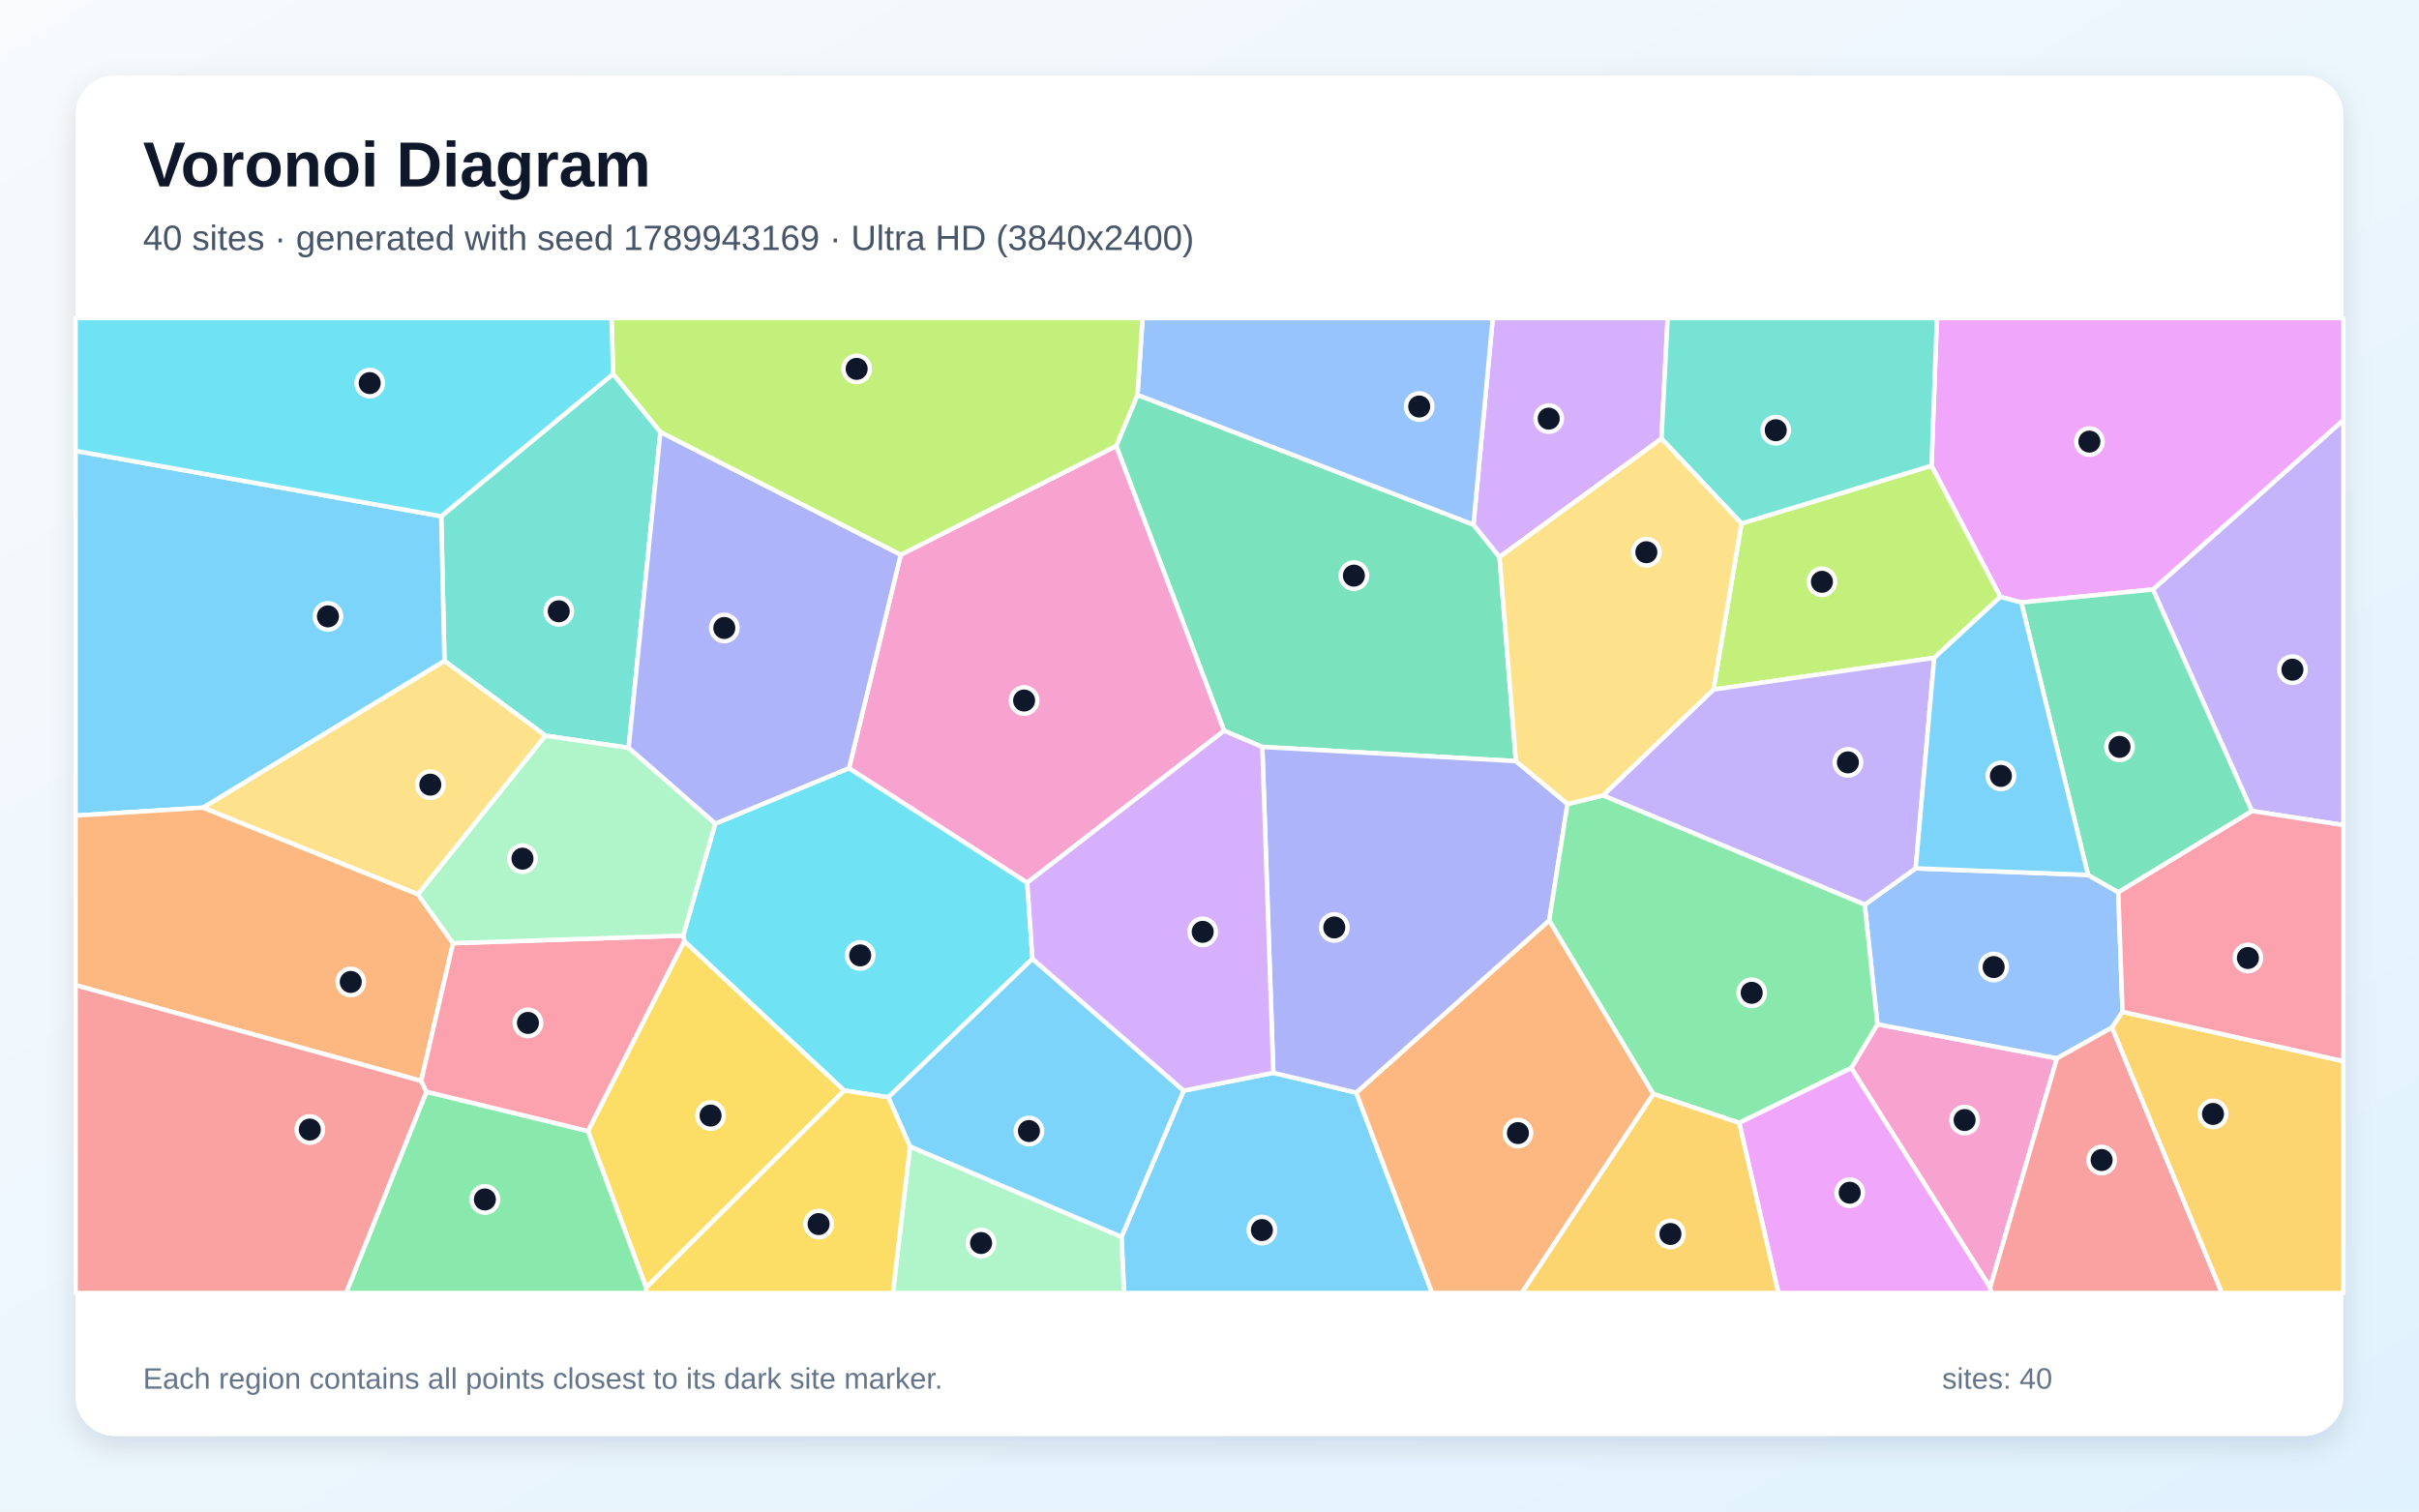
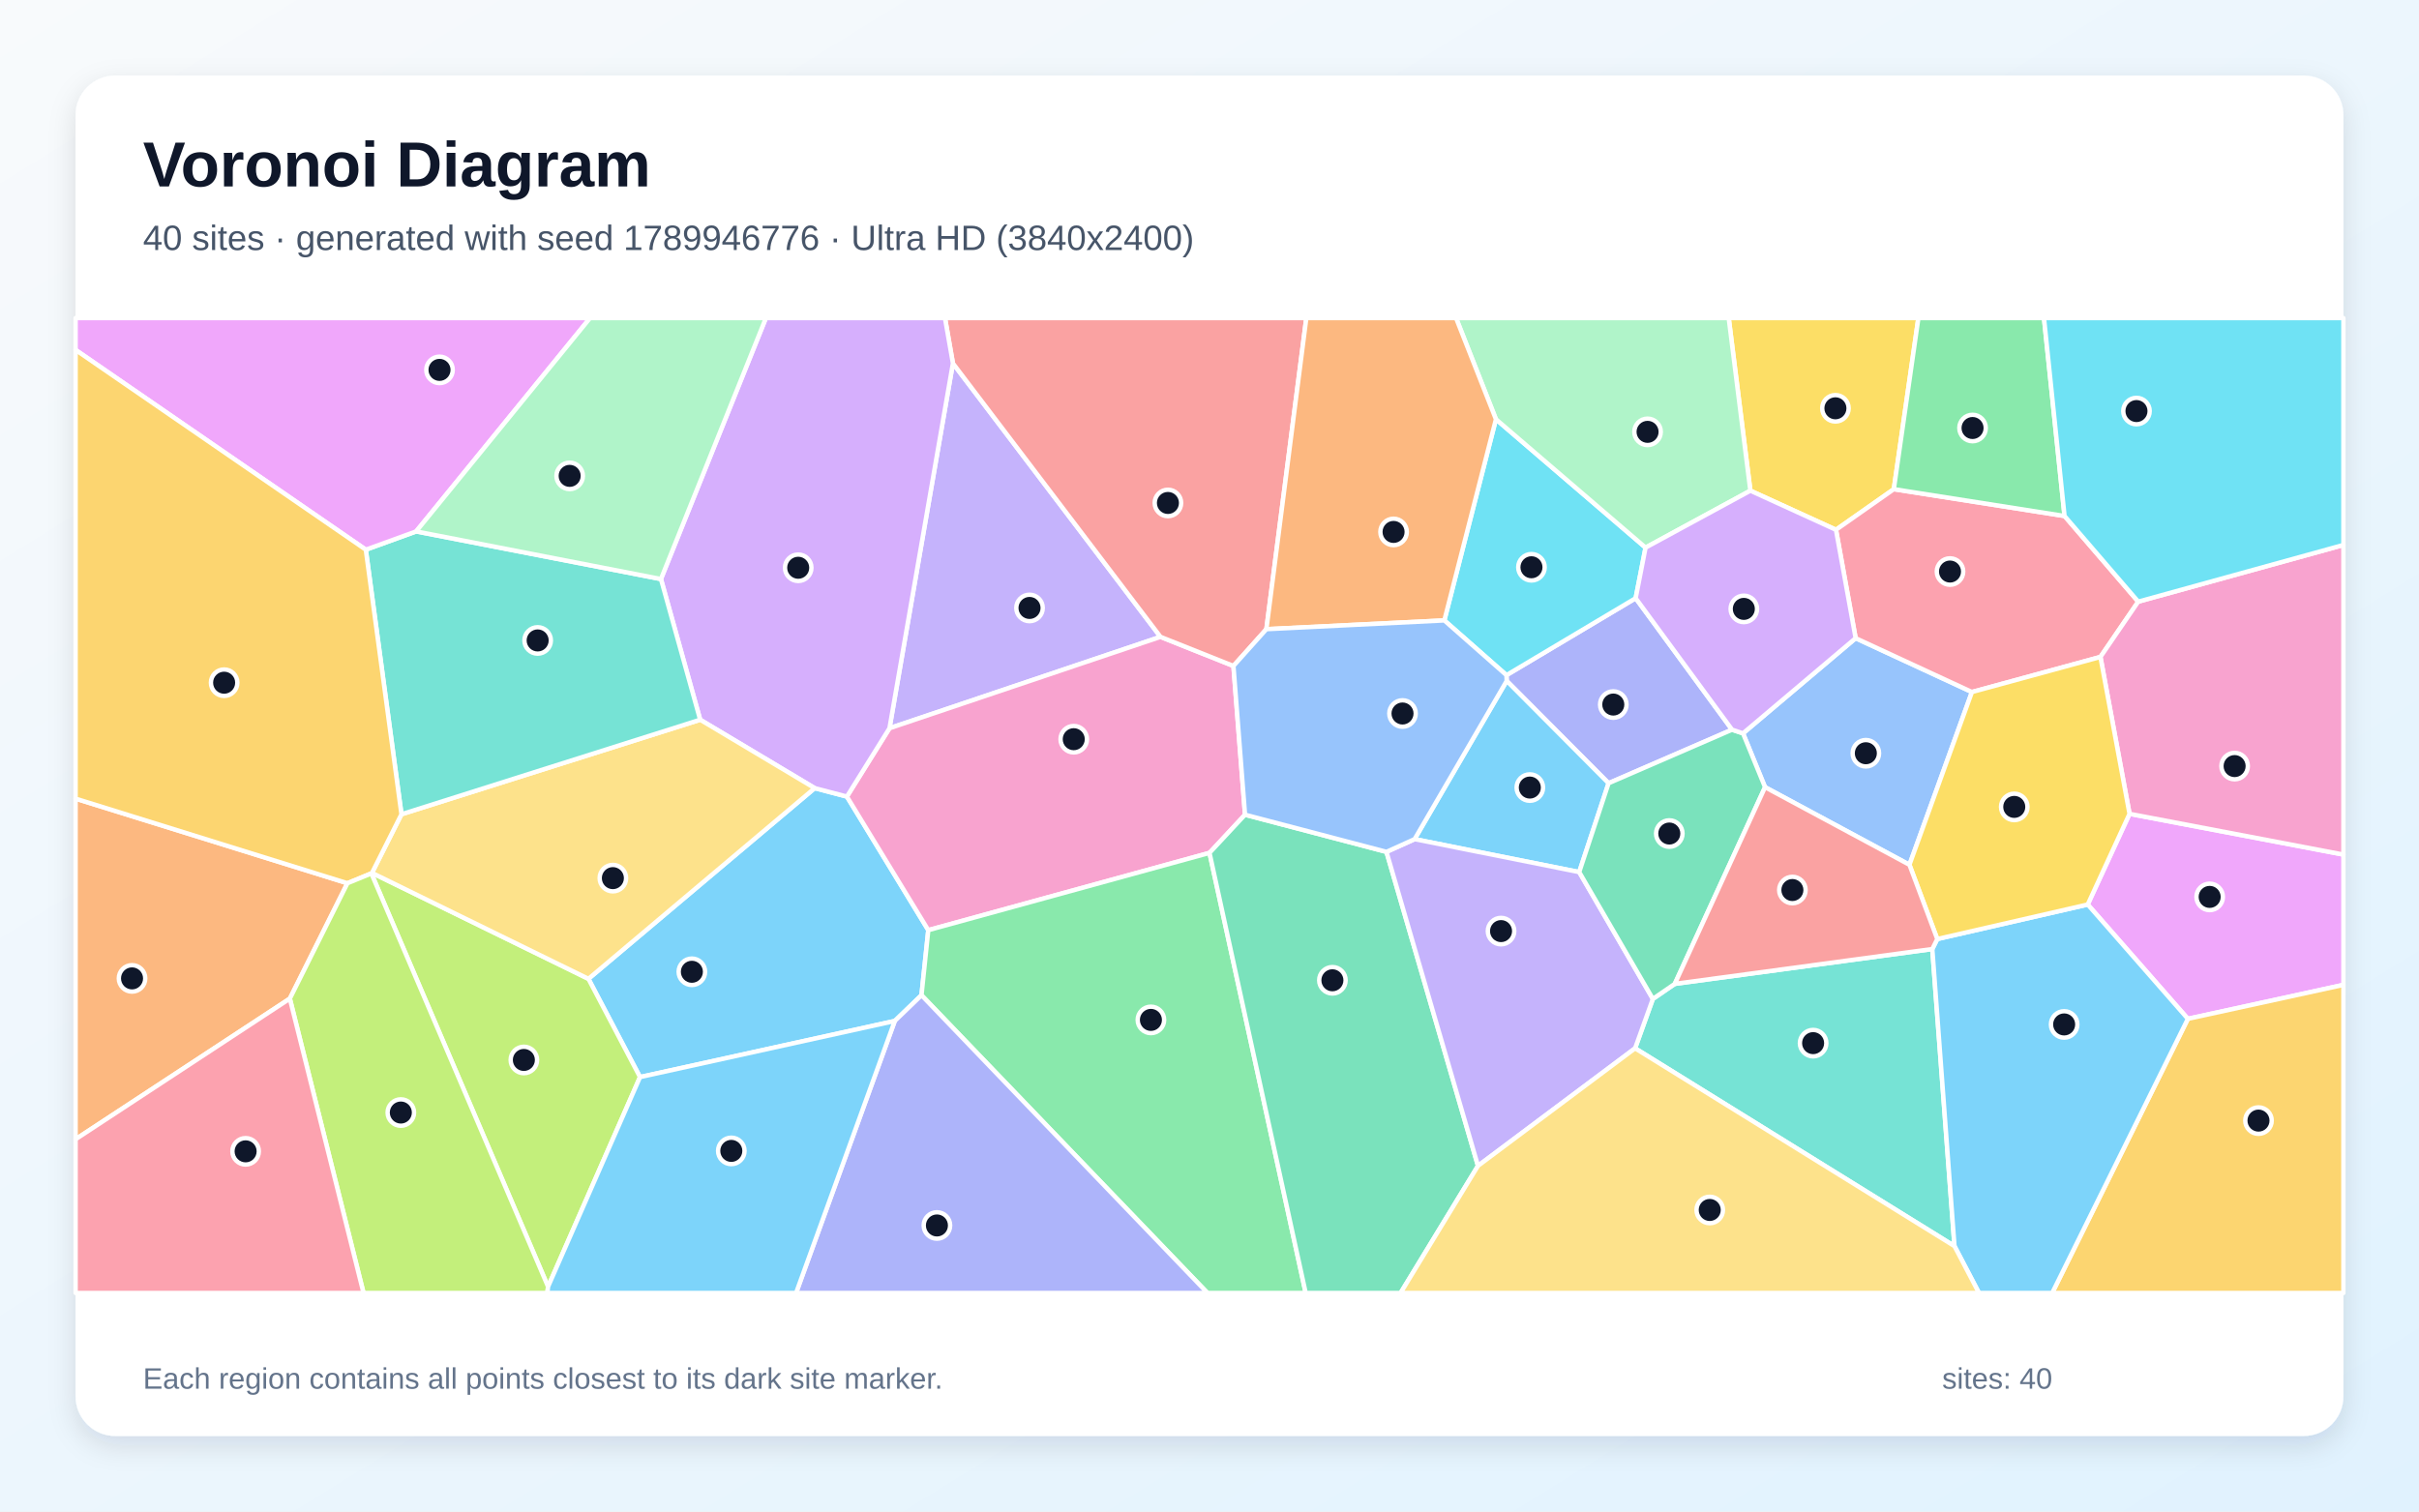
<svg xmlns="http://www.w3.org/2000/svg" width="3840" height="2400" viewBox="0 0 3840 2400" role="img" aria-labelledby="title description">
  <defs>
    <linearGradient id="background" x1="0" y1="0" x2="1" y2="1">
      <stop stop-color="#F8FAFC" />
      <stop offset="1" stop-color="#E0F2FE" />
    </linearGradient>
    <filter id="shadow" x="-5%" y="-5%" width="110%" height="110%">
      <feDropShadow dx="0" dy="15" stdDeviation="22" flood-color="#0F172A" flood-opacity=".12" />
    </filter>
  </defs>
  <rect width="3840" height="2400" fill="url(#background)" />
  <rect x="120" y="120" width="3600" height="2160" rx="63" fill="#FFFFFF" filter="url(#shadow)" />
  <g font-family="Arial, sans-serif">
    <text x="227" y="296" font-size="101" font-weight="700" fill="#0F172A">Voronoi Diagram</text>
-     <text x="227" y="397" font-size="56" fill="#475569">40 sites · generated with seed 1789943169 · Ultra HD (3840x2400)</text>
+     <text x="227" y="397" font-size="56" fill="#475569">40 sites · generated with seed 1789946776 · Ultra HD (3840x2400)</text>
  </g>
  <g stroke="#FFFFFF" stroke-width="7" stroke-linejoin="round">
-     <polygon points="1780.3,1963.9 1879.0,1731.7 2021.3,1703.4 2152.9,1734.9 2273.4,2053.0 1784.4,2053.0" fill="#38BDF8" fill-opacity="0.65" />
-     <polygon points="3574.7,1287.7 3417.6,936.0 3720.0,666.8 3720.0,1310.1" fill="#A78BFA" fill-opacity="0.65" />
-     <polygon points="2938.7,1695.8 2980.3,1626.3 3265.3,1680.4 3159.2,2044.3" fill="#F472B6" fill-opacity="0.65" />
-     <polygon points="2152.9,1734.9 2459.3,1461.4 2624.7,1737.0 2415.7,2053.0 2273.4,2053.0" fill="#FB923C" fill-opacity="0.65" />
-     <polygon points="1025.7,2044.5 933.3,1795.9 1086.3,1494.2 1340.3,1731.5" fill="#FACC15" fill-opacity="0.65" />
-     <polygon points="676.9,1733.4 933.3,1795.9 1025.7,2044.5 1025.1,2053.0 549.3,2053.0" fill="#4ADE80" fill-opacity="0.65" />
-     <polygon points="973.3,593.7 1048.4,685.9 997.9,1187.5 866.0,1168.1 705.5,1049.3 700.4,819.7" fill="#2DD4BF" fill-opacity="0.65" />
-     <polygon points="3314.6,1389.2 3362.6,1416.6 3369.4,1606.6 3352.7,1631.5 3265.3,1680.4 2980.3,1626.3 2960.1,1436.4 3041.0,1378.8" fill="#60A5FA" fill-opacity="0.65" />
-     <polygon points="3417.6,936.0 3208.7,956.6 3175.4,947.7 3066.1,739.4 3074.7,505.0 3720.0,505.0 3720.0,666.8" fill="#E879F9" fill-opacity="0.65" />
-     <polygon points="1805.7,627.0 2339.0,833.0 2380.4,884.4 2406.4,1208.5 2003.8,1186.0 1943.2,1160.3 1771.9,708.1" fill="#34D399" fill-opacity="0.65" />
-     <polygon points="3159.2,2044.3 3265.3,1680.4 3352.7,1631.5 3527.1,2053.0 3160.3,2053.0" fill="#F87171" fill-opacity="0.65" />
-     <polygon points="2003.8,1186.0 2406.4,1208.5 2488.3,1276.5 2459.3,1461.4 2152.9,1734.9 2021.3,1703.4" fill="#818CF8" fill-opacity="0.65" />
-     <polygon points="3352.7,1631.5 3369.4,1606.6 3720.0,1685.0 3720.0,2053.0 3527.1,2053.0" fill="#FBBF24" fill-opacity="0.65" />
-     <polygon points="2764.5,831.2 3066.1,739.4 3175.4,947.7 3070.5,1044.5 2720.0,1094.9" fill="#A3E635" fill-opacity="0.65" />
-     <polygon points="2637.5,696.5 2380.4,884.4 2339.0,833.0 2369.7,505.0 2647.3,505.0" fill="#C084FC" fill-opacity="0.65" />
-     <polygon points="3369.4,1606.6 3362.6,1416.6 3574.7,1287.7 3720.0,1310.1 3720.0,1685.0" fill="#FB7185" fill-opacity="0.65" />
-     <polygon points="1084.5,1485.5 1135.4,1307.8 1347.8,1219.6 1630.7,1401.5 1639.0,1522.4 1410.1,1742.3 1340.3,1731.5 1086.3,1494.2" fill="#22D3EE" fill-opacity="0.65" />
-     <polygon points="1444.6,1820.3 1780.3,1963.9 1784.4,2053.0 1417.4,2053.0" fill="#86EFAC" fill-opacity="0.65" />
-     <polygon points="663.5,1420.1 322.1,1282.4 705.5,1049.3 866.0,1168.1" fill="#FCD34D" fill-opacity="0.65" />
-     <polygon points="700.4,819.7 705.5,1049.3 322.1,1282.4 120.0,1295.0 120.0,715.9" fill="#38BDF8" fill-opacity="0.65" />
-     <polygon points="1444.6,1820.3 1410.1,1742.3 1639.0,1522.4 1879.0,1731.7 1780.3,1963.9" fill="#38BDF8" fill-opacity="0.65" />
-     <polygon points="3041.0,1378.8 2960.1,1436.4 2544.6,1263.0 2720.0,1094.9 3070.5,1044.5" fill="#A78BFA" fill-opacity="0.65" />
-     <polygon points="1630.7,1401.5 1347.8,1219.6 1429.9,880.8 1771.9,708.1 1943.2,1160.3" fill="#F472B6" fill-opacity="0.65" />
-     <polygon points="719.2,1497.6 668.6,1716.3 120.0,1564.3 120.0,1295.0 322.1,1282.4 663.5,1420.1" fill="#FB923C" fill-opacity="0.65" />
-     <polygon points="1025.7,2044.5 1340.3,1731.5 1410.1,1742.3 1444.6,1820.3 1417.4,2053.0 1025.1,2053.0" fill="#FACC15" fill-opacity="0.65" />
-     <polygon points="2760.9,1782.9 2624.7,1737.0 2459.3,1461.4 2488.3,1276.5 2544.6,1263.0 2960.1,1436.4 2980.3,1626.3 2938.7,1695.8" fill="#4ADE80" fill-opacity="0.65" />
-     <polygon points="3066.1,739.4 2764.5,831.2 2637.5,696.5 2647.3,505.0 3074.7,505.0" fill="#2DD4BF" fill-opacity="0.65" />
-     <polygon points="2339.0,833.0 1805.7,627.0 1813.8,505.0 2369.7,505.0" fill="#60A5FA" fill-opacity="0.65" />
-     <polygon points="2760.9,1782.9 2938.7,1695.8 3159.2,2044.3 3160.3,2053.0 2823.1,2053.0" fill="#E879F9" fill-opacity="0.65" />
-     <polygon points="3362.6,1416.6 3314.6,1389.2 3208.7,956.6 3417.6,936.0 3574.7,1287.7" fill="#34D399" fill-opacity="0.65" />
-     <polygon points="120.0,1564.3 668.6,1716.3 676.9,1733.4 549.3,2053.0 120.0,2053.0" fill="#F87171" fill-opacity="0.65" />
-     <polygon points="1429.9,880.8 1347.8,1219.6 1135.4,1307.8 997.9,1187.5 1048.4,685.9" fill="#818CF8" fill-opacity="0.65" />
-     <polygon points="2624.7,1737.0 2760.9,1782.9 2823.1,2053.0 2415.7,2053.0" fill="#FBBF24" fill-opacity="0.65" />
-     <polygon points="1805.7,627.0 1771.9,708.1 1429.9,880.8 1048.4,685.9 973.3,593.7 970.7,505.0 1813.8,505.0" fill="#A3E635" fill-opacity="0.65" />
-     <polygon points="1639.0,1522.4 1630.7,1401.5 1943.2,1160.3 2003.8,1186.0 2021.3,1703.4 1879.0,1731.7" fill="#C084FC" fill-opacity="0.65" />
-     <polygon points="676.9,1733.4 668.6,1716.3 719.2,1497.6 1084.5,1485.5 1086.3,1494.2 933.3,1795.9" fill="#FB7185" fill-opacity="0.65" />
-     <polygon points="973.3,593.7 700.4,819.7 120.0,715.9 120.0,505.0 970.7,505.0" fill="#22D3EE" fill-opacity="0.65" />
-     <polygon points="719.2,1497.6 663.5,1420.1 866.0,1168.1 997.9,1187.5 1135.4,1307.8 1084.5,1485.5" fill="#86EFAC" fill-opacity="0.65" />
-     <polygon points="2637.5,696.5 2764.5,831.2 2720.0,1094.9 2544.6,1263.0 2488.3,1276.5 2406.4,1208.5 2380.4,884.4" fill="#FCD34D" fill-opacity="0.65" />
-     <polygon points="3314.6,1389.2 3041.0,1378.8 3070.5,1044.5 3175.4,947.7 3208.7,956.6" fill="#38BDF8" fill-opacity="0.65" />
+     <polygon points="1420.4,1621.1 1016.0,1710.2 934.1,1554.2 1293.3,1251.4 1344.4,1264.8 1473.6,1476.9 1462.8,1580.2" fill="#38BDF8" fill-opacity="0.65" />
+     <polygon points="1512.7,576.9 1842.2,1011.2 1412.0,1156.3" fill="#A78BFA" fill-opacity="0.65" />
+     <polygon points="1958.0,1057.4 1976.4,1293.6 1920.0,1354.2 1473.6,1476.9 1344.4,1264.8 1412.0,1156.3 1842.2,1011.2" fill="#F472B6" fill-opacity="0.65" />
+     <polygon points="120.0,1808.9 120.0,1268.1 551.5,1402.4 460.1,1585.6" fill="#FB923C" fill-opacity="0.65" />
+     <polygon points="3006.3,776.7 2914.5,841.2 2778.6,779.1 2744.2,505.0 3045.3,505.0" fill="#FACC15" fill-opacity="0.65" />
+     <polygon points="1462.8,1580.2 1473.6,1476.9 1920.0,1354.2 2072.7,2053.0 1916.8,2053.0" fill="#4ADE80" fill-opacity="0.65" />
+     <polygon points="2595.6,1664.5 2623.8,1586.1 2658.6,1562.2 3067.4,1506.9 3102.6,1978.6" fill="#2DD4BF" fill-opacity="0.65" />
+     <polygon points="2945.7,1013.3 3130.3,1098.8 3031.1,1373.1 2801.9,1249.9 2766.9,1164.4" fill="#60A5FA" fill-opacity="0.65" />
+     <polygon points="3473.1,1617.7 3314.1,1436.2 3380.5,1292.2 3720.0,1356.9 3720.0,1563.8" fill="#E879F9" fill-opacity="0.65" />
+     <polygon points="1920.0,1354.2 1976.4,1293.6 2200.9,1352.6 2346.2,1851.1 2223.3,2053.0 2072.7,2053.0" fill="#34D399" fill-opacity="0.65" />
+     <polygon points="2010.3,999.0 1958.0,1057.4 1842.2,1011.2 1512.7,576.9 1500.1,505.0 2073.7,505.0" fill="#F87171" fill-opacity="0.65" />
+     <polygon points="2749.5,1158.6 2553.5,1243.6 2391.8,1081.1 2391.4,1072.0 2596.5,949.8" fill="#818CF8" fill-opacity="0.65" />
+     <polygon points="3473.1,1617.7 3720.0,1563.8 3720.0,2053.0 3257.7,2053.0" fill="#FBBF24" fill-opacity="0.65" />
+     <polygon points="870.0,2043.0 589.5,1386.8 590.5,1386.0 934.1,1554.2 1016.0,1710.2" fill="#A3E635" fill-opacity="0.65" />
+     <polygon points="1512.7,576.9 1412.0,1156.3 1344.4,1264.8 1293.3,1251.4 1111.5,1142.8 1049.2,919.4 1215.8,505.0 1500.1,505.0" fill="#C084FC" fill-opacity="0.65" />
+     <polygon points="3277.3,819.3 3394.3,955.3 3334.3,1043.1 3130.3,1098.8 2945.7,1013.3 2914.5,841.2 3006.3,776.7" fill="#FB7185" fill-opacity="0.65" />
+     <polygon points="2292.8,985.1 2374.7,665.7 2612.2,869.5 2596.5,949.8 2391.4,1072.0" fill="#22D3EE" fill-opacity="0.65" />
+     <polygon points="2612.2,869.5 2374.7,665.7 2311.4,505.0 2744.2,505.0 2778.6,779.1" fill="#86EFAC" fill-opacity="0.65" />
+     <polygon points="590.5,1386.0 637.3,1292.9 1111.5,1142.8 1293.3,1251.4 934.1,1554.2" fill="#FCD34D" fill-opacity="0.65" />
+     <polygon points="2391.8,1081.1 2553.5,1243.6 2506.9,1384.7 2245.6,1332.4" fill="#38BDF8" fill-opacity="0.65" />
+     <polygon points="3102.6,1978.6 3067.4,1506.9 3075.3,1491.0 3314.1,1436.2 3473.1,1617.7 3257.7,2053.0 3141.5,2053.0" fill="#38BDF8" fill-opacity="0.65" />
+     <polygon points="2346.2,1851.1 2200.9,1352.6 2245.6,1332.4 2506.9,1384.7 2623.8,1586.1 2595.6,1664.5" fill="#A78BFA" fill-opacity="0.65" />
+     <polygon points="3380.5,1292.2 3334.3,1043.1 3394.3,955.3 3720.0,865.3 3720.0,1356.9" fill="#F472B6" fill-opacity="0.65" />
+     <polygon points="2374.7,665.7 2292.8,985.1 2010.3,999.0 2073.7,505.0 2311.4,505.0" fill="#FB923C" fill-opacity="0.65" />
+     <polygon points="3334.3,1043.1 3380.5,1292.2 3314.1,1436.2 3075.3,1491.0 3031.1,1373.1 3130.3,1098.8" fill="#FACC15" fill-opacity="0.65" />
+     <polygon points="3277.3,819.3 3006.3,776.7 3045.3,505.0 3244.7,505.0" fill="#4ADE80" fill-opacity="0.65" />
+     <polygon points="580.7,872.8 660.6,843.8 1049.2,919.4 1111.5,1142.8 637.3,1292.9" fill="#2DD4BF" fill-opacity="0.65" />
+     <polygon points="2292.8,985.1 2391.4,1072.0 2391.8,1081.1 2245.6,1332.4 2200.9,1352.6 1976.4,1293.6 1958.0,1057.4 2010.3,999.0" fill="#60A5FA" fill-opacity="0.65" />
+     <polygon points="660.6,843.8 580.7,872.8 120.0,555.6 120.0,505.0 936.6,505.0" fill="#E879F9" fill-opacity="0.65" />
+     <polygon points="2506.9,1384.7 2553.5,1243.6 2749.5,1158.6 2766.9,1164.4 2801.9,1249.9 2658.6,1562.2 2623.8,1586.1" fill="#34D399" fill-opacity="0.65" />
+     <polygon points="2801.9,1249.9 3031.1,1373.1 3075.3,1491.0 3067.4,1506.9 2658.6,1562.2" fill="#F87171" fill-opacity="0.65" />
+     <polygon points="1420.4,1621.1 1462.8,1580.2 1916.8,2053.0 1263.7,2053.0" fill="#818CF8" fill-opacity="0.65" />
+     <polygon points="580.7,872.8 637.3,1292.9 590.5,1386.0 589.5,1386.8 551.5,1402.4 120.0,1268.1 120.0,555.6" fill="#FBBF24" fill-opacity="0.65" />
+     <polygon points="460.1,1585.6 551.5,1402.4 589.5,1386.8 870.0,2043.0 868.9,2053.0 577.1,2053.0" fill="#A3E635" fill-opacity="0.65" />
+     <polygon points="2945.7,1013.3 2766.9,1164.4 2749.5,1158.6 2596.5,949.8 2612.2,869.5 2778.6,779.1 2914.5,841.2" fill="#C084FC" fill-opacity="0.65" />
+     <polygon points="120.0,1808.9 460.1,1585.6 577.1,2053.0 120.0,2053.0" fill="#FB7185" fill-opacity="0.65" />
+     <polygon points="3394.3,955.3 3277.3,819.3 3244.7,505.0 3720.0,505.0 3720.0,865.3" fill="#22D3EE" fill-opacity="0.65" />
+     <polygon points="1049.2,919.4 660.6,843.8 936.6,505.0 1215.8,505.0" fill="#86EFAC" fill-opacity="0.65" />
+     <polygon points="2346.2,1851.1 2595.6,1664.5 3102.6,1978.6 3141.5,2053.0 2223.3,2053.0" fill="#FCD34D" fill-opacity="0.65" />
+     <polygon points="870.0,2043.0 1016.0,1710.2 1420.4,1621.1 1263.7,2053.0 868.9,2053.0" fill="#38BDF8" fill-opacity="0.65" />
  </g>
  <g>
-     <circle cx="2003.2" cy="1953.1" r="21" fill="#0F172A" stroke="#FFFFFF" stroke-width="7" />
-     <circle cx="3639.1" cy="1063.3" r="21" fill="#0F172A" stroke="#FFFFFF" stroke-width="7" />
-     <circle cx="3118.7" cy="1778.4" r="21" fill="#0F172A" stroke="#FFFFFF" stroke-width="7" />
-     <circle cx="2409.6" cy="1799.1" r="21" fill="#0F172A" stroke="#FFFFFF" stroke-width="7" />
-     <circle cx="1128.0" cy="1771.3" r="21" fill="#0F172A" stroke="#FFFFFF" stroke-width="7" />
-     <circle cx="769.7" cy="1904.5" r="21" fill="#0F172A" stroke="#FFFFFF" stroke-width="7" />
-     <circle cx="887.0" cy="970.6" r="21" fill="#0F172A" stroke="#FFFFFF" stroke-width="7" />
-     <circle cx="3164.8" cy="1535.5" r="21" fill="#0F172A" stroke="#FFFFFF" stroke-width="7" />
-     <circle cx="3316.8" cy="701.2" r="21" fill="#0F172A" stroke="#FFFFFF" stroke-width="7" />
-     <circle cx="2149.2" cy="914.0" r="21" fill="#0F172A" stroke="#FFFFFF" stroke-width="7" />
-     <circle cx="3336.2" cy="1841.9" r="21" fill="#0F172A" stroke="#FFFFFF" stroke-width="7" />
-     <circle cx="2118.1" cy="1472.6" r="21" fill="#0F172A" stroke="#FFFFFF" stroke-width="7" />
-     <circle cx="3513.0" cy="1768.7" r="21" fill="#0F172A" stroke="#FFFFFF" stroke-width="7" />
-     <circle cx="2892.2" cy="923.8" r="21" fill="#0F172A" stroke="#FFFFFF" stroke-width="7" />
-     <circle cx="2458.5" cy="664.7" r="21" fill="#0F172A" stroke="#FFFFFF" stroke-width="7" />
-     <circle cx="3568.4" cy="1521.1" r="21" fill="#0F172A" stroke="#FFFFFF" stroke-width="7" />
-     <circle cx="1365.5" cy="1517.0" r="21" fill="#0F172A" stroke="#FFFFFF" stroke-width="7" />
-     <circle cx="1557.4" cy="1973.7" r="21" fill="#0F172A" stroke="#FFFFFF" stroke-width="7" />
-     <circle cx="683.1" cy="1245.9" r="21" fill="#0F172A" stroke="#FFFFFF" stroke-width="7" />
-     <circle cx="520.6" cy="978.7" r="21" fill="#0F172A" stroke="#FFFFFF" stroke-width="7" />
-     <circle cx="1633.4" cy="1795.9" r="21" fill="#0F172A" stroke="#FFFFFF" stroke-width="7" />
-     <circle cx="2933.4" cy="1210.5" r="21" fill="#0F172A" stroke="#FFFFFF" stroke-width="7" />
-     <circle cx="1625.7" cy="1112.3" r="21" fill="#0F172A" stroke="#FFFFFF" stroke-width="7" />
-     <circle cx="556.8" cy="1559.1" r="21" fill="#0F172A" stroke="#FFFFFF" stroke-width="7" />
-     <circle cx="1299.5" cy="1943.6" r="21" fill="#0F172A" stroke="#FFFFFF" stroke-width="7" />
-     <circle cx="2780.7" cy="1576.4" r="21" fill="#0F172A" stroke="#FFFFFF" stroke-width="7" />
-     <circle cx="2818.9" cy="683.1" r="21" fill="#0F172A" stroke="#FFFFFF" stroke-width="7" />
-     <circle cx="2252.9" cy="645.5" r="21" fill="#0F172A" stroke="#FFFFFF" stroke-width="7" />
-     <circle cx="2936.3" cy="1893.8" r="21" fill="#0F172A" stroke="#FFFFFF" stroke-width="7" />
-     <circle cx="3364.6" cy="1185.9" r="21" fill="#0F172A" stroke="#FFFFFF" stroke-width="7" />
-     <circle cx="491.8" cy="1793.5" r="21" fill="#0F172A" stroke="#FFFFFF" stroke-width="7" />
-     <circle cx="1149.8" cy="997.1" r="21" fill="#0F172A" stroke="#FFFFFF" stroke-width="7" />
-     <circle cx="2651.7" cy="1959.3" r="21" fill="#0F172A" stroke="#FFFFFF" stroke-width="7" />
-     <circle cx="1359.9" cy="585.7" r="21" fill="#0F172A" stroke="#FFFFFF" stroke-width="7" />
-     <circle cx="1909.2" cy="1479.6" r="21" fill="#0F172A" stroke="#FFFFFF" stroke-width="7" />
-     <circle cx="838.1" cy="1624.2" r="21" fill="#0F172A" stroke="#FFFFFF" stroke-width="7" />
-     <circle cx="586.9" cy="608.3" r="21" fill="#0F172A" stroke="#FFFFFF" stroke-width="7" />
-     <circle cx="829.4" cy="1363.4" r="21" fill="#0F172A" stroke="#FFFFFF" stroke-width="7" />
-     <circle cx="2613.5" cy="876.8" r="21" fill="#0F172A" stroke="#FFFFFF" stroke-width="7" />
-     <circle cx="3176.3" cy="1232.0" r="21" fill="#0F172A" stroke="#FFFFFF" stroke-width="7" />
+     <circle cx="1098.3" cy="1543.0" r="21" fill="#0F172A" stroke="#FFFFFF" stroke-width="7" />
+     <circle cx="1634.3" cy="965.3" r="21" fill="#0F172A" stroke="#FFFFFF" stroke-width="7" />
+     <circle cx="1704.5" cy="1173.7" r="21" fill="#0F172A" stroke="#FFFFFF" stroke-width="7" />
+     <circle cx="209.6" cy="1553.5" r="21" fill="#0F172A" stroke="#FFFFFF" stroke-width="7" />
+     <circle cx="2913.6" cy="648.3" r="21" fill="#0F172A" stroke="#FFFFFF" stroke-width="7" />
+     <circle cx="1827.0" cy="1619.4" r="21" fill="#0F172A" stroke="#FFFFFF" stroke-width="7" />
+     <circle cx="2878.2" cy="1656.3" r="21" fill="#0F172A" stroke="#FFFFFF" stroke-width="7" />
+     <circle cx="2961.9" cy="1196.0" r="21" fill="#0F172A" stroke="#FFFFFF" stroke-width="7" />
+     <circle cx="3507.7" cy="1424.1" r="21" fill="#0F172A" stroke="#FFFFFF" stroke-width="7" />
+     <circle cx="2115.1" cy="1556.5" r="21" fill="#0F172A" stroke="#FFFFFF" stroke-width="7" />
+     <circle cx="1854.0" cy="798.6" r="21" fill="#0F172A" stroke="#FFFFFF" stroke-width="7" />
+     <circle cx="2561.0" cy="1118.7" r="21" fill="#0F172A" stroke="#FFFFFF" stroke-width="7" />
+     <circle cx="3585.2" cy="1779.3" r="21" fill="#0F172A" stroke="#FFFFFF" stroke-width="7" />
+     <circle cx="831.6" cy="1683.0" r="21" fill="#0F172A" stroke="#FFFFFF" stroke-width="7" />
+     <circle cx="1267.1" cy="901.5" r="21" fill="#0F172A" stroke="#FFFFFF" stroke-width="7" />
+     <circle cx="3095.5" cy="907.5" r="21" fill="#0F172A" stroke="#FFFFFF" stroke-width="7" />
+     <circle cx="2431.1" cy="900.7" r="21" fill="#0F172A" stroke="#FFFFFF" stroke-width="7" />
+     <circle cx="2615.4" cy="685.7" r="21" fill="#0F172A" stroke="#FFFFFF" stroke-width="7" />
+     <circle cx="972.9" cy="1394.3" r="21" fill="#0F172A" stroke="#FFFFFF" stroke-width="7" />
+     <circle cx="2428.5" cy="1250.5" r="21" fill="#0F172A" stroke="#FFFFFF" stroke-width="7" />
+     <circle cx="3276.7" cy="1626.6" r="21" fill="#0F172A" stroke="#FFFFFF" stroke-width="7" />
+     <circle cx="2382.8" cy="1478.4" r="21" fill="#0F172A" stroke="#FFFFFF" stroke-width="7" />
+     <circle cx="3547.3" cy="1216.4" r="21" fill="#0F172A" stroke="#FFFFFF" stroke-width="7" />
+     <circle cx="2212.2" cy="844.6" r="21" fill="#0F172A" stroke="#FFFFFF" stroke-width="7" />
+     <circle cx="3197.5" cy="1281.2" r="21" fill="#0F172A" stroke="#FFFFFF" stroke-width="7" />
+     <circle cx="3131.3" cy="679.6" r="21" fill="#0F172A" stroke="#FFFFFF" stroke-width="7" />
+     <circle cx="853.5" cy="1016.9" r="21" fill="#0F172A" stroke="#FFFFFF" stroke-width="7" />
+     <circle cx="2226.4" cy="1132.9" r="21" fill="#0F172A" stroke="#FFFFFF" stroke-width="7" />
+     <circle cx="697.7" cy="587.3" r="21" fill="#0F172A" stroke="#FFFFFF" stroke-width="7" />
+     <circle cx="2649.9" cy="1323.5" r="21" fill="#0F172A" stroke="#FFFFFF" stroke-width="7" />
+     <circle cx="2845.3" cy="1413.2" r="21" fill="#0F172A" stroke="#FFFFFF" stroke-width="7" />
+     <circle cx="1487.3" cy="1945.8" r="21" fill="#0F172A" stroke="#FFFFFF" stroke-width="7" />
+     <circle cx="355.8" cy="1084.0" r="21" fill="#0F172A" stroke="#FFFFFF" stroke-width="7" />
+     <circle cx="636.3" cy="1766.5" r="21" fill="#0F172A" stroke="#FFFFFF" stroke-width="7" />
+     <circle cx="2768.2" cy="966.8" r="21" fill="#0F172A" stroke="#FFFFFF" stroke-width="7" />
+     <circle cx="389.9" cy="1828.1" r="21" fill="#0F172A" stroke="#FFFFFF" stroke-width="7" />
+     <circle cx="3391.5" cy="652.7" r="21" fill="#0F172A" stroke="#FFFFFF" stroke-width="7" />
+     <circle cx="904.3" cy="755.6" r="21" fill="#0F172A" stroke="#FFFFFF" stroke-width="7" />
+     <circle cx="2714.1" cy="1921.2" r="21" fill="#0F172A" stroke="#FFFFFF" stroke-width="7" />
+     <circle cx="1160.9" cy="1827.4" r="21" fill="#0F172A" stroke="#FFFFFF" stroke-width="7" />
  </g>
  <g font-family="Arial, sans-serif" font-size="47" fill="#64748B">
    <text x="227" y="2205">Each region contains all points closest to its dark site marker.</text>
    <text x="3083" y="2205">sites: 40</text>
  </g>
</svg>
